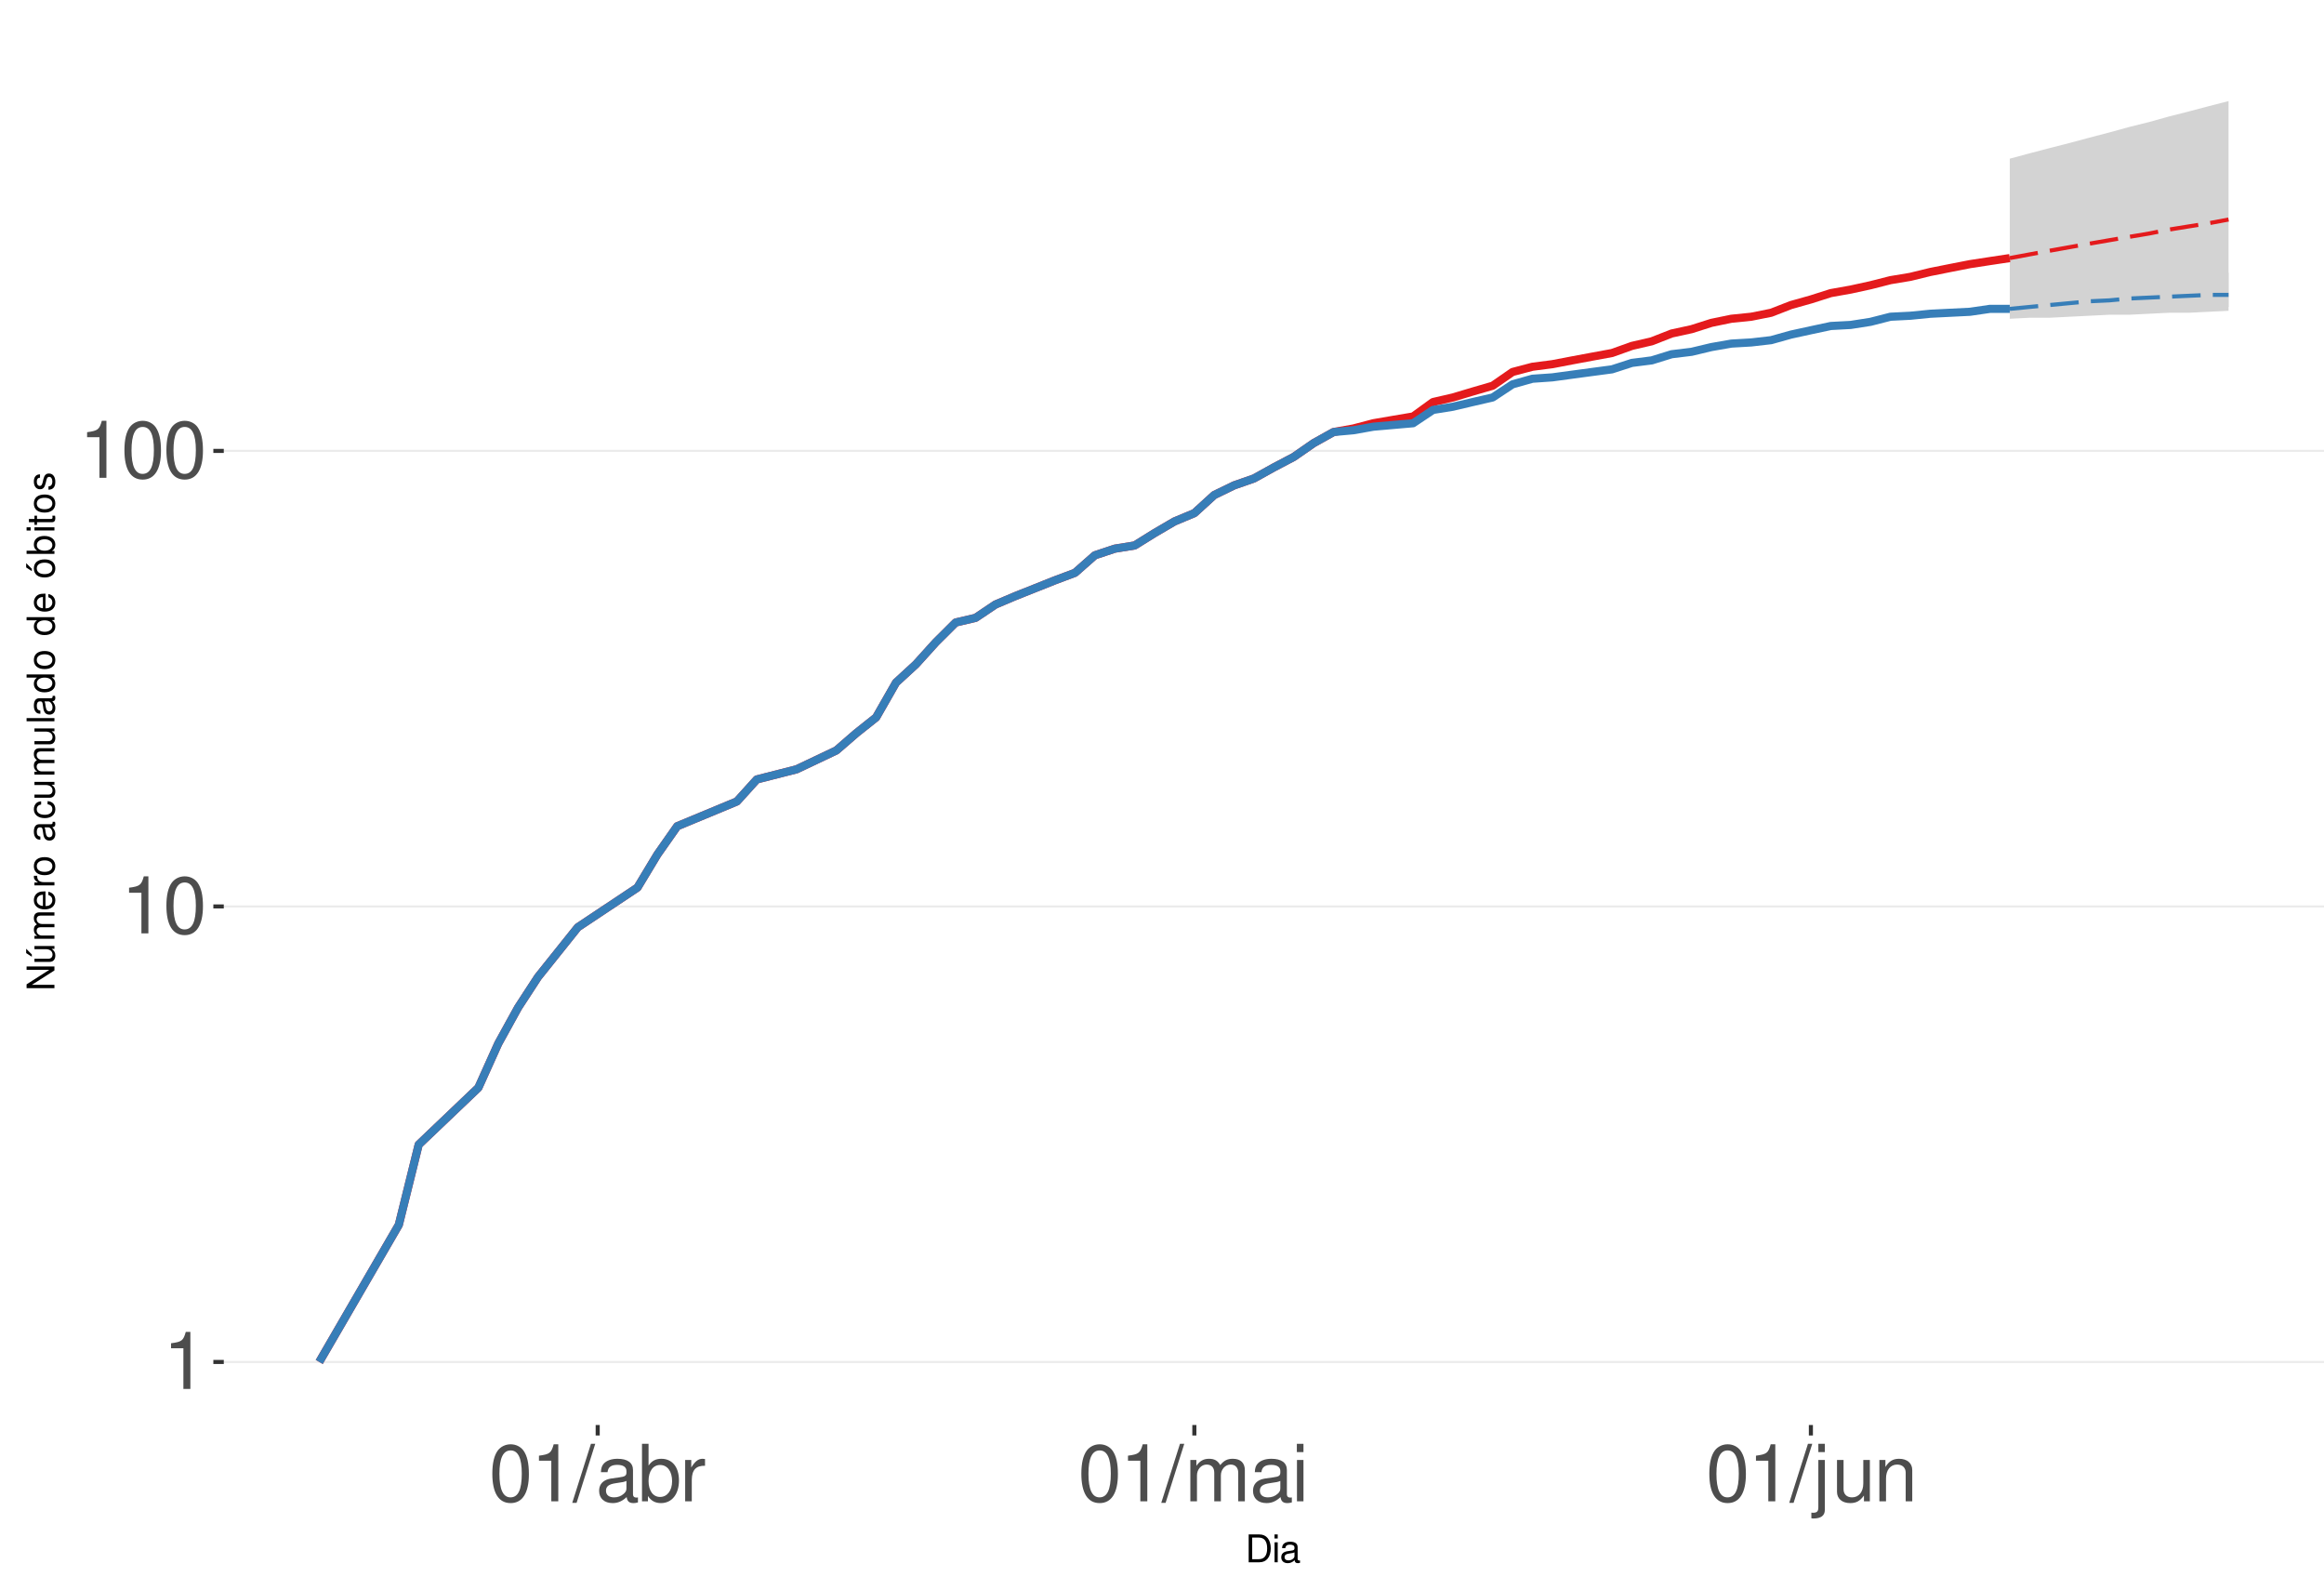
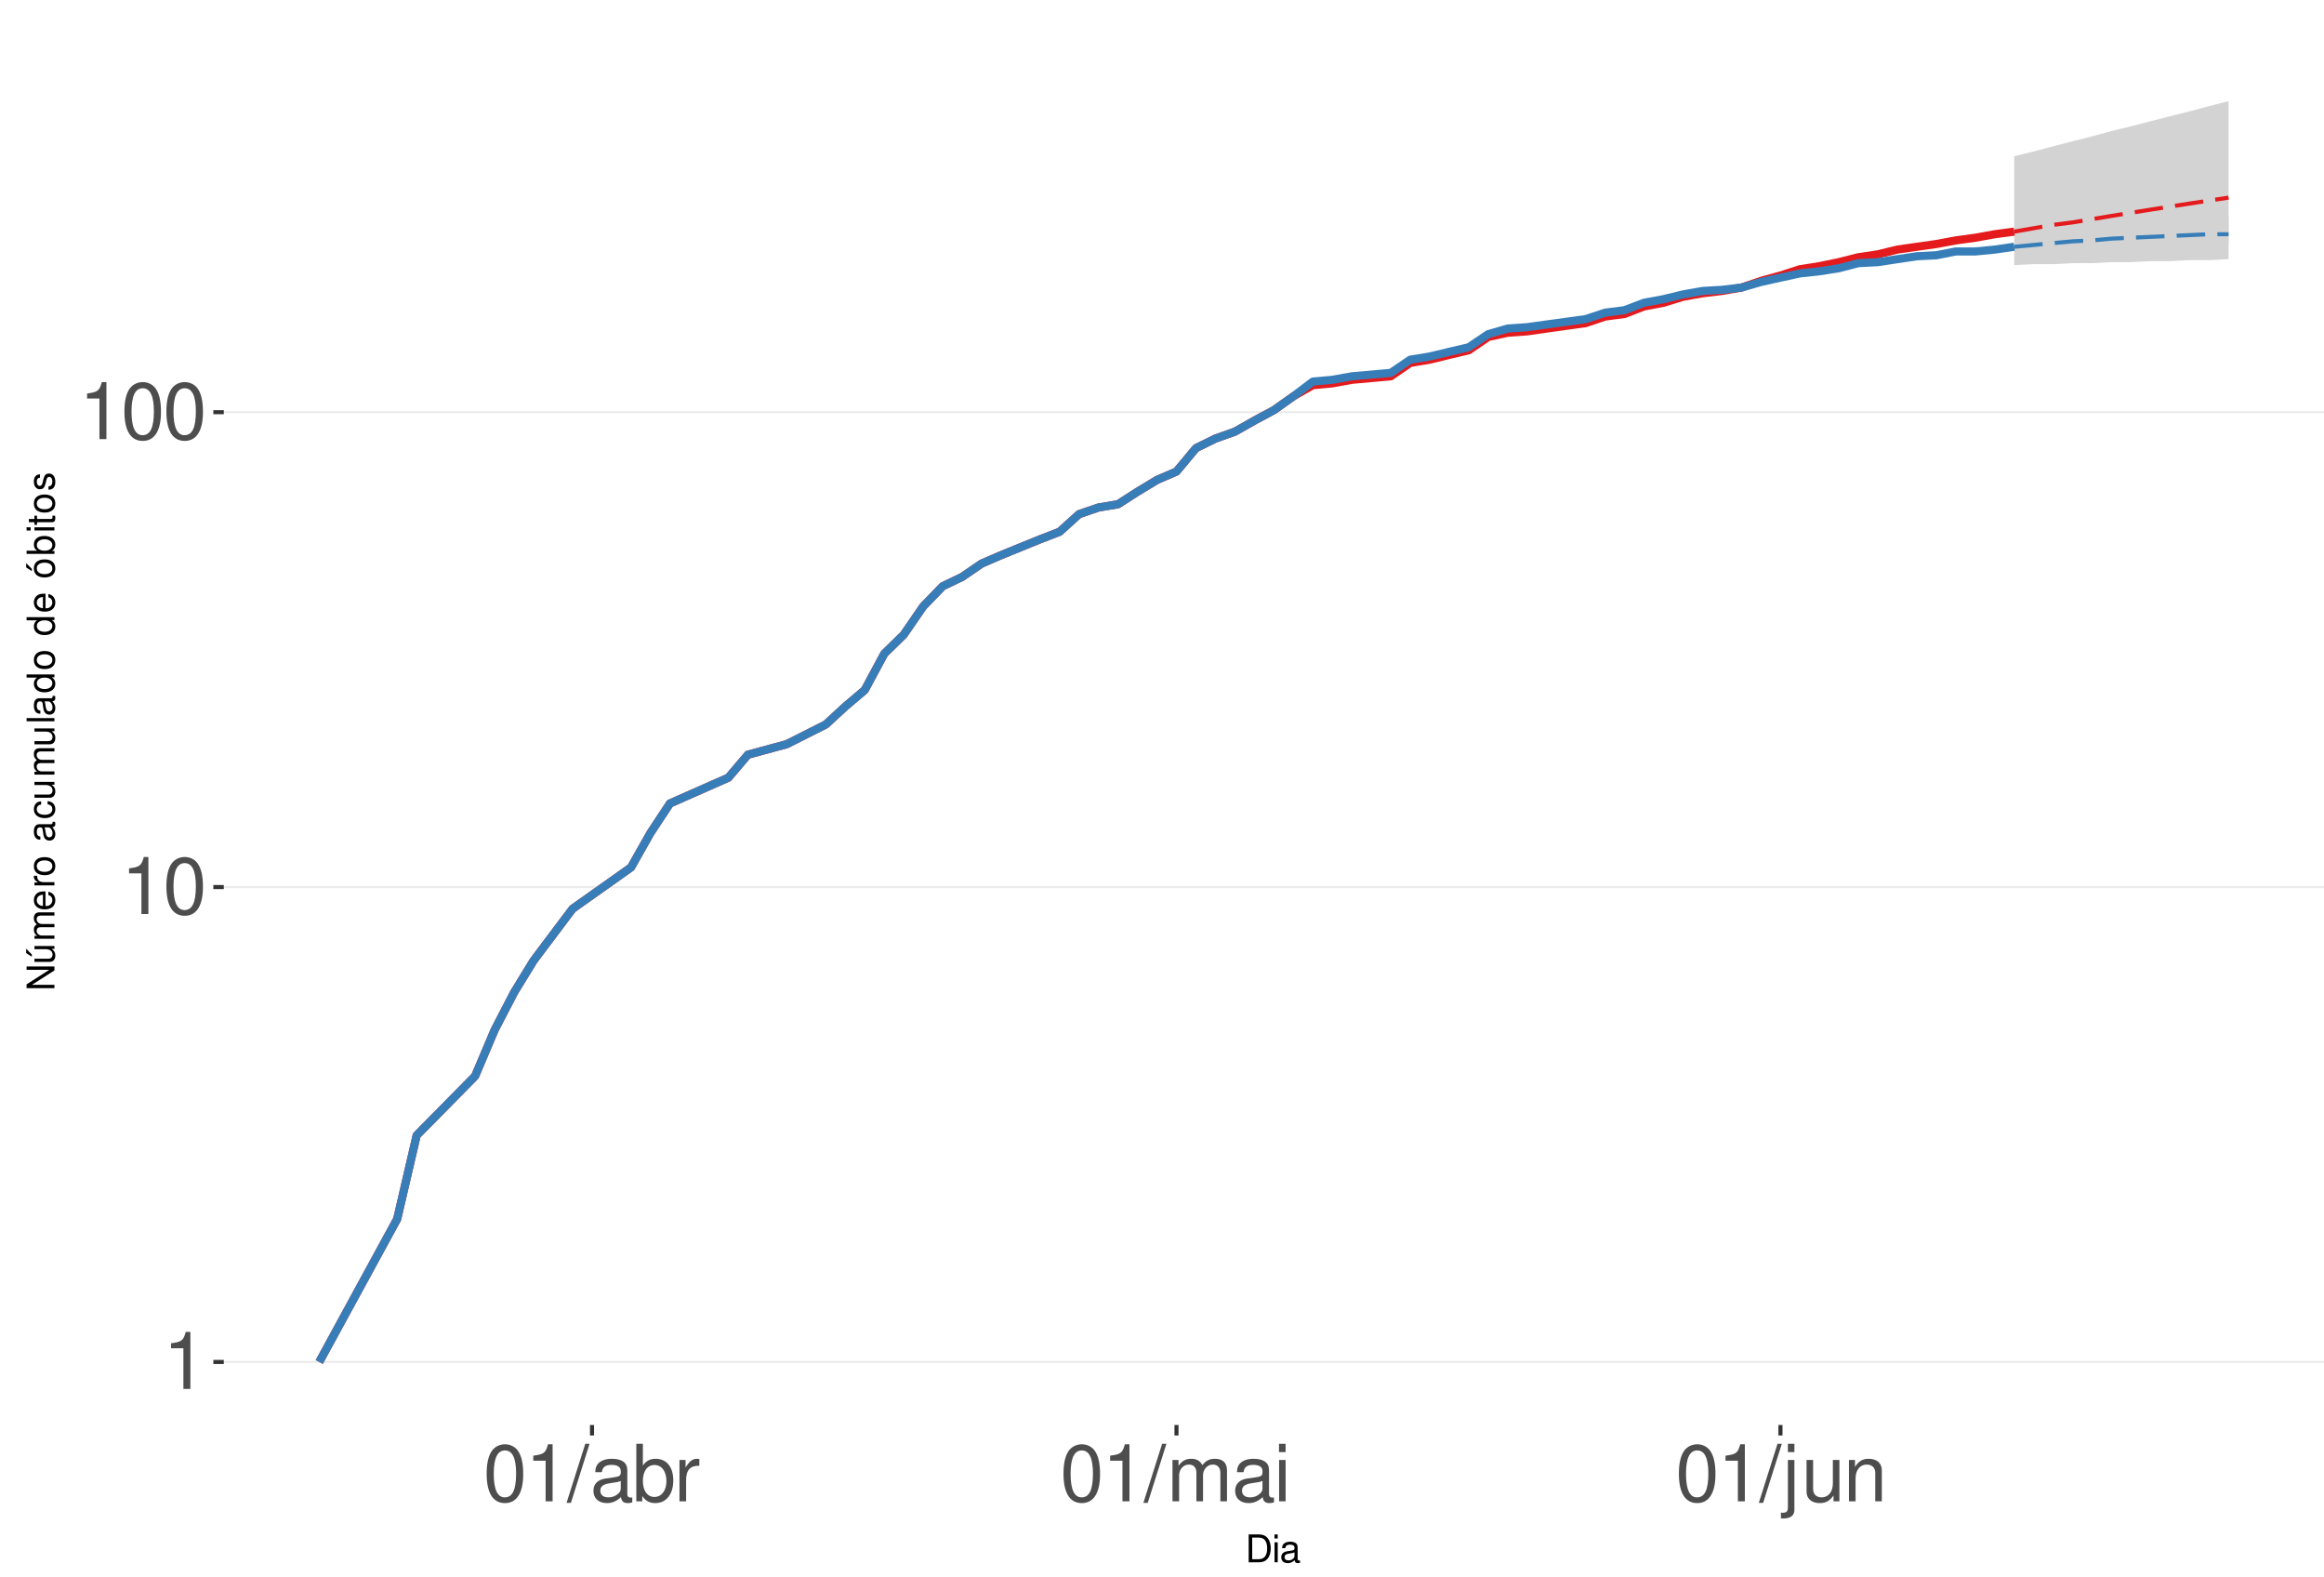
<svg xmlns="http://www.w3.org/2000/svg" xmlns:xlink="http://www.w3.org/1999/xlink" width="609pt" height="413pt" viewBox="0 0 609 413" version="1.1">
  <defs>
    <g>
      <symbol overflow="visible" id="glyph0-0">
        <path style="stroke:none;" d="" />
      </symbol>
      <symbol overflow="visible" id="glyph0-1">
        <path style="stroke:none;" d="M 5.344 -10.641 L 5.344 0 L 7.172 0 L 7.172 -14.938 L 5.969 -14.938 C 5.328 -12.641 4.922 -12.328 2.109 -11.953 L 2.109 -10.641 Z M 5.344 -10.641 " />
      </symbol>
      <symbol overflow="visible" id="glyph0-2">
        <path style="stroke:none;" d="M 5.688 -14.938 C 4.312 -14.938 3.078 -14.312 2.312 -13.297 C 1.359 -11.984 0.891 -10 0.891 -7.234 C 0.891 -2.188 2.547 0.469 5.688 0.469 C 8.781 0.469 10.469 -2.188 10.469 -7.109 C 10.469 -10 10.016 -11.938 9.047 -13.297 C 8.281 -14.328 7.062 -14.938 5.688 -14.938 Z M 5.688 -13.328 C 7.641 -13.328 8.609 -11.312 8.609 -7.266 C 8.609 -3.016 7.656 -1.031 5.641 -1.031 C 3.719 -1.031 2.75 -3.094 2.75 -7.203 C 2.75 -11.312 3.719 -13.328 5.688 -13.328 Z M 5.688 -13.328 " />
      </symbol>
      <symbol overflow="visible" id="glyph0-3">
        <path style="stroke:none;" d="M 4.734 -15.062 L -0.172 0.406 L 0.969 0.406 L 5.859 -15.062 Z M 4.734 -15.062 " />
      </symbol>
      <symbol overflow="visible" id="glyph0-4">
        <path style="stroke:none;" d="M 11.047 -1.016 C 10.859 -0.969 10.781 -0.969 10.672 -0.969 C 10.078 -0.969 9.75 -1.281 9.75 -1.812 L 9.75 -8.188 C 9.75 -10.094 8.344 -11.141 5.688 -11.141 C 4.094 -11.141 2.828 -10.672 2.094 -9.875 C 1.594 -9.312 1.391 -8.703 1.344 -7.625 L 3.078 -7.625 C 3.219 -8.938 4 -9.547 5.625 -9.547 C 7.188 -9.547 8.031 -8.969 8.031 -7.938 L 8.031 -7.484 C 8.016 -6.734 7.641 -6.469 6.234 -6.281 C 3.797 -5.969 3.422 -5.891 2.766 -5.625 C 1.516 -5.078 0.875 -4.125 0.875 -2.734 C 0.875 -0.766 2.234 0.469 4.422 0.469 C 5.781 0.469 6.875 0 8.094 -1.109 C 8.219 0 8.766 0.469 9.875 0.469 C 10.25 0.469 10.469 0.438 11.047 0.297 Z M 8.031 -3.406 C 8.031 -2.828 7.875 -2.484 7.359 -2 C 6.656 -1.359 5.797 -1.031 4.797 -1.031 C 3.453 -1.031 2.672 -1.672 2.672 -2.766 C 2.672 -3.906 3.406 -4.484 5.266 -4.75 C 7.109 -5 7.453 -5.078 8.031 -5.344 Z M 8.031 -3.406 " />
      </symbol>
      <symbol overflow="visible" id="glyph0-5">
        <path style="stroke:none;" d="M 1.109 -15.062 L 1.109 0 L 2.672 0 L 2.672 -1.391 C 3.484 -0.125 4.578 0.469 6.094 0.469 C 8.938 0.469 10.797 -1.859 10.797 -5.453 C 10.797 -8.969 9.047 -11.141 6.172 -11.141 C 4.688 -11.141 3.641 -10.578 2.828 -9.359 L 2.828 -15.062 Z M 5.844 -9.516 C 7.766 -9.516 9 -7.844 9 -5.266 C 9 -2.812 7.719 -1.141 5.844 -1.141 C 4 -1.141 2.828 -2.781 2.828 -5.328 C 2.828 -7.875 4 -9.516 5.844 -9.516 Z M 5.844 -9.516 " />
      </symbol>
      <symbol overflow="visible" id="glyph0-6">
        <path style="stroke:none;" d="M 1.422 -10.828 L 1.422 0 L 3.156 0 L 3.156 -5.625 C 3.188 -8.219 4.25 -9.375 6.625 -9.312 L 6.625 -11.078 C 6.344 -11.109 6.172 -11.141 5.969 -11.141 C 4.859 -11.141 4 -10.469 3.016 -8.859 L 3.016 -10.828 Z M 1.422 -10.828 " />
      </symbol>
      <symbol overflow="visible" id="glyph0-7">
        <path style="stroke:none;" d="M 1.453 -10.828 L 1.453 0 L 3.188 0 L 3.188 -6.797 C 3.188 -8.359 4.312 -9.625 5.719 -9.625 C 7 -9.625 7.719 -8.844 7.719 -7.453 L 7.719 0 L 9.453 0 L 9.453 -6.797 C 9.453 -8.359 10.594 -9.625 12 -9.625 C 13.266 -9.625 14 -8.812 14 -7.453 L 14 0 L 15.734 0 L 15.734 -8.125 C 15.734 -10.062 14.625 -11.141 12.594 -11.141 C 11.156 -11.141 10.281 -10.703 9.281 -9.484 C 8.641 -10.641 7.766 -11.141 6.359 -11.141 C 4.922 -11.141 3.953 -10.594 3.031 -9.297 L 3.031 -10.828 Z M 1.453 -10.828 " />
      </symbol>
      <symbol overflow="visible" id="glyph0-8">
        <path style="stroke:none;" d="M 3.094 -10.828 L 1.391 -10.828 L 1.391 0 L 3.094 0 Z M 3.094 -15.062 L 1.359 -15.062 L 1.359 -12.891 L 3.094 -12.891 Z M 3.094 -15.062 " />
      </symbol>
      <symbol overflow="visible" id="glyph0-9">
        <path style="stroke:none;" d="M 1.453 -10.828 L 1.453 1.562 C 1.453 2.641 1.109 3 0.047 3 C -0.078 3 -0.141 3 -0.375 2.969 L -0.375 4.438 C -0.172 4.484 -0.062 4.5 0.203 4.5 C 2.141 4.5 3.156 3.734 3.156 2.25 L 3.156 -10.828 Z M 3.156 -15.062 L 1.453 -15.062 L 1.453 -12.891 L 3.156 -12.891 Z M 3.156 -15.062 " />
      </symbol>
      <symbol overflow="visible" id="glyph0-10">
        <path style="stroke:none;" d="M 9.953 0 L 9.953 -10.828 L 8.234 -10.828 L 8.234 -4.688 C 8.234 -2.484 7.078 -1.031 5.281 -1.031 C 3.922 -1.031 3.062 -1.859 3.062 -3.156 L 3.062 -10.828 L 1.344 -10.828 L 1.344 -2.484 C 1.344 -0.688 2.688 0.469 4.797 0.469 C 6.375 0.469 7.391 -0.078 8.406 -1.516 L 8.406 0 Z M 9.953 0 " />
      </symbol>
      <symbol overflow="visible" id="glyph0-11">
        <path style="stroke:none;" d="M 1.453 -10.828 L 1.453 0 L 3.188 0 L 3.188 -5.969 C 3.188 -8.188 4.344 -9.625 6.109 -9.625 C 7.484 -9.625 8.344 -8.797 8.344 -7.5 L 8.344 0 L 10.062 0 L 10.062 -8.188 C 10.062 -9.984 8.719 -11.141 6.625 -11.141 C 5.016 -11.141 3.984 -10.516 3.031 -9 L 3.031 -10.828 Z M 1.453 -10.828 " />
      </symbol>
      <symbol overflow="visible" id="glyph1-0">
        <path style="stroke:none;" d="" />
      </symbol>
      <symbol overflow="visible" id="glyph1-1">
        <path style="stroke:none;" d="M 0.891 0 L 3.703 0 C 5.547 0 6.672 -1.375 6.672 -3.656 C 6.672 -5.906 5.547 -7.297 3.703 -7.297 L 0.891 -7.297 Z M 1.812 -0.812 L 1.812 -6.469 L 3.547 -6.469 C 4.984 -6.469 5.734 -5.5 5.734 -3.641 C 5.734 -1.797 4.984 -0.812 3.547 -0.812 Z M 1.812 -0.812 " />
      </symbol>
      <symbol overflow="visible" id="glyph1-2">
        <path style="stroke:none;" d="M 1.5 -5.234 L 0.672 -5.234 L 0.672 0 L 1.5 0 Z M 1.5 -7.297 L 0.656 -7.297 L 0.656 -6.234 L 1.5 -6.234 Z M 1.5 -7.297 " />
      </symbol>
      <symbol overflow="visible" id="glyph1-3">
        <path style="stroke:none;" d="M 5.344 -0.484 C 5.266 -0.469 5.219 -0.469 5.172 -0.469 C 4.875 -0.469 4.719 -0.625 4.719 -0.875 L 4.719 -3.953 C 4.719 -4.891 4.047 -5.391 2.75 -5.391 C 1.984 -5.391 1.375 -5.172 1.016 -4.781 C 0.766 -4.516 0.672 -4.203 0.656 -3.688 L 1.484 -3.688 C 1.562 -4.328 1.938 -4.625 2.719 -4.625 C 3.484 -4.625 3.891 -4.344 3.891 -3.844 L 3.891 -3.625 C 3.875 -3.266 3.703 -3.125 3.016 -3.047 C 1.844 -2.891 1.656 -2.844 1.344 -2.719 C 0.734 -2.453 0.422 -2 0.422 -1.312 C 0.422 -0.375 1.078 0.234 2.141 0.234 C 2.797 0.234 3.328 0 3.922 -0.547 C 3.984 0 4.234 0.234 4.781 0.234 C 4.953 0.234 5.062 0.203 5.344 0.141 Z M 3.891 -1.656 C 3.891 -1.375 3.812 -1.203 3.562 -0.969 C 3.219 -0.656 2.812 -0.5 2.312 -0.5 C 1.672 -0.5 1.297 -0.812 1.297 -1.344 C 1.297 -1.891 1.656 -2.172 2.547 -2.297 C 3.438 -2.422 3.609 -2.453 3.891 -2.594 Z M 3.891 -1.656 " />
      </symbol>
      <symbol overflow="visible" id="glyph2-0">
        <path style="stroke:none;" d="" />
      </symbol>
      <symbol overflow="visible" id="glyph2-1">
        <path style="stroke:none;" d="M -7.297 -6.453 L -7.297 -5.578 L -1.328 -5.578 L -7.297 -1.766 L -7.297 -0.766 L 0 -0.766 L 0 -1.641 L -5.906 -1.641 L 0 -5.406 L 0 -6.453 Z M -7.297 -6.453 " />
      </symbol>
      <symbol overflow="visible" id="glyph2-2">
        <path style="stroke:none;" d="M 0 -4.812 L -5.234 -4.812 L -5.234 -3.984 L -2.266 -3.984 C -1.203 -3.984 -0.5 -3.438 -0.5 -2.562 C -0.5 -1.906 -0.906 -1.484 -1.531 -1.484 L -5.234 -1.484 L -5.234 -0.656 L -1.203 -0.656 C -0.328 -0.656 0.234 -1.297 0.234 -2.312 C 0.234 -3.094 -0.047 -3.578 -0.734 -4.062 L 0 -4.062 Z M -7.406 -2.953 L -5.922 -2 L -5.922 -2.594 L -7.406 -4.094 Z M -7.406 -2.953 " />
      </symbol>
      <symbol overflow="visible" id="glyph2-3">
        <path style="stroke:none;" d="M -5.234 -0.703 L 0 -0.703 L 0 -1.547 L -3.297 -1.547 C -4.047 -1.547 -4.656 -2.094 -4.656 -2.766 C -4.656 -3.391 -4.281 -3.734 -3.609 -3.734 L 0 -3.734 L 0 -4.578 L -3.297 -4.578 C -4.047 -4.578 -4.656 -5.125 -4.656 -5.812 C -4.656 -6.422 -4.266 -6.781 -3.609 -6.781 L 0 -6.781 L 0 -7.625 L -3.938 -7.625 C -4.875 -7.625 -5.391 -7.078 -5.391 -6.094 C -5.391 -5.406 -5.188 -4.984 -4.594 -4.484 C -5.156 -4.188 -5.391 -3.766 -5.391 -3.078 C -5.391 -2.375 -5.125 -1.906 -4.5 -1.469 L -5.234 -1.469 Z M -5.234 -0.703 " />
      </symbol>
      <symbol overflow="visible" id="glyph2-4">
        <path style="stroke:none;" d="M -2.344 -5.125 C -3.141 -5.125 -3.625 -5.062 -4.016 -4.922 C -4.875 -4.578 -5.391 -3.781 -5.391 -2.797 C -5.391 -1.344 -4.281 -0.406 -2.547 -0.406 C -0.812 -0.406 0.234 -1.297 0.234 -2.781 C 0.234 -3.984 -0.453 -4.812 -1.594 -5.016 L -1.594 -4.188 C -0.906 -3.953 -0.547 -3.484 -0.547 -2.812 C -0.547 -2.281 -0.781 -1.828 -1.219 -1.547 C -1.516 -1.344 -1.812 -1.281 -2.344 -1.266 Z M -3.016 -1.297 C -3.984 -1.359 -4.625 -1.953 -4.625 -2.797 C -4.625 -3.641 -3.953 -4.234 -3.016 -4.234 Z M -3.016 -1.297 " />
      </symbol>
      <symbol overflow="visible" id="glyph2-5">
        <path style="stroke:none;" d="M -5.234 -0.688 L 0 -0.688 L 0 -1.531 L -2.719 -1.531 C -3.984 -1.547 -4.547 -2.062 -4.516 -3.203 L -5.359 -3.203 C -5.375 -3.062 -5.391 -2.984 -5.391 -2.891 C -5.391 -2.344 -5.062 -1.938 -4.297 -1.453 L -5.234 -1.453 Z M -5.234 -0.688 " />
      </symbol>
      <symbol overflow="visible" id="glyph2-6">
        <path style="stroke:none;" d="M -5.391 -2.719 C -5.391 -1.234 -4.344 -0.359 -2.578 -0.359 C -0.812 -0.359 0.234 -1.234 0.234 -2.734 C 0.234 -4.203 -0.812 -5.094 -2.547 -5.094 C -4.359 -5.094 -5.391 -4.234 -5.391 -2.719 Z M -4.625 -2.734 C -4.625 -3.672 -3.844 -4.234 -2.547 -4.234 C -1.312 -4.234 -0.547 -3.656 -0.547 -2.734 C -0.547 -1.797 -1.312 -1.234 -2.578 -1.234 C -3.844 -1.234 -4.625 -1.797 -4.625 -2.734 Z M -4.625 -2.734 " />
      </symbol>
      <symbol overflow="visible" id="glyph2-7">
        <path style="stroke:none;" d="" />
      </symbol>
      <symbol overflow="visible" id="glyph2-8">
        <path style="stroke:none;" d="M -0.484 -5.344 C -0.469 -5.266 -0.469 -5.219 -0.469 -5.172 C -0.469 -4.875 -0.625 -4.719 -0.875 -4.719 L -3.953 -4.719 C -4.891 -4.719 -5.391 -4.047 -5.391 -2.75 C -5.391 -1.984 -5.172 -1.375 -4.781 -1.016 C -4.516 -0.766 -4.203 -0.672 -3.688 -0.656 L -3.688 -1.484 C -4.328 -1.562 -4.625 -1.938 -4.625 -2.719 C -4.625 -3.484 -4.344 -3.891 -3.844 -3.891 L -3.625 -3.891 C -3.266 -3.875 -3.125 -3.703 -3.047 -3.016 C -2.891 -1.844 -2.844 -1.656 -2.719 -1.344 C -2.453 -0.734 -2 -0.422 -1.312 -0.422 C -0.375 -0.422 0.234 -1.078 0.234 -2.141 C 0.234 -2.797 0 -3.328 -0.547 -3.922 C 0 -3.984 0.234 -4.234 0.234 -4.781 C 0.234 -4.953 0.203 -5.062 0.141 -5.344 Z M -1.656 -3.891 C -1.375 -3.891 -1.203 -3.812 -0.969 -3.562 C -0.656 -3.219 -0.5 -2.812 -0.5 -2.312 C -0.5 -1.672 -0.812 -1.297 -1.344 -1.297 C -1.891 -1.297 -2.172 -1.656 -2.297 -2.547 C -2.422 -3.438 -2.453 -3.609 -2.594 -3.891 Z M -1.656 -3.891 " />
      </symbol>
      <symbol overflow="visible" id="glyph2-9">
        <path style="stroke:none;" d="M -3.484 -4.703 C -3.984 -4.672 -4.312 -4.562 -4.609 -4.359 C -5.094 -4 -5.391 -3.375 -5.391 -2.641 C -5.391 -1.219 -4.266 -0.312 -2.531 -0.312 C -0.844 -0.312 0.234 -1.203 0.234 -2.625 C 0.234 -3.875 -0.516 -4.672 -1.797 -4.766 L -1.797 -3.938 C -0.953 -3.797 -0.547 -3.359 -0.547 -2.656 C -0.547 -1.734 -1.297 -1.188 -2.531 -1.188 C -3.844 -1.188 -4.625 -1.719 -4.625 -2.625 C -4.625 -3.328 -4.203 -3.766 -3.484 -3.875 Z M -3.484 -4.703 " />
      </symbol>
      <symbol overflow="visible" id="glyph2-10">
        <path style="stroke:none;" d="M 0 -4.812 L -5.234 -4.812 L -5.234 -3.984 L -2.266 -3.984 C -1.203 -3.984 -0.5 -3.438 -0.5 -2.562 C -0.5 -1.906 -0.906 -1.484 -1.531 -1.484 L -5.234 -1.484 L -5.234 -0.656 L -1.203 -0.656 C -0.328 -0.656 0.234 -1.297 0.234 -2.312 C 0.234 -3.094 -0.047 -3.578 -0.734 -4.062 L 0 -4.062 Z M 0 -4.812 " />
      </symbol>
      <symbol overflow="visible" id="glyph2-11">
        <path style="stroke:none;" d="M -7.297 -1.516 L -7.297 -0.688 L 0 -0.688 L 0 -1.516 Z M -7.297 -1.516 " />
      </symbol>
      <symbol overflow="visible" id="glyph2-12">
        <path style="stroke:none;" d="M -7.297 -4.953 L -7.297 -4.125 L -4.578 -4.125 C -5.109 -3.766 -5.391 -3.203 -5.391 -2.516 C -5.391 -1.156 -4.297 -0.266 -2.625 -0.266 C -0.859 -0.266 0.234 -1.125 0.234 -2.547 C 0.234 -3.266 -0.047 -3.766 -0.688 -4.203 L 0 -4.203 L 0 -4.953 Z M -4.609 -2.656 C -4.609 -3.547 -3.812 -4.125 -2.562 -4.125 C -1.344 -4.125 -0.547 -3.547 -0.547 -2.656 C -0.547 -1.734 -1.359 -1.125 -2.578 -1.125 C -3.797 -1.125 -4.609 -1.734 -4.609 -2.656 Z M -4.609 -2.656 " />
      </symbol>
      <symbol overflow="visible" id="glyph2-13">
        <path style="stroke:none;" d="M -5.391 -2.719 C -5.391 -1.234 -4.344 -0.359 -2.578 -0.359 C -0.812 -0.359 0.234 -1.234 0.234 -2.734 C 0.234 -4.203 -0.812 -5.094 -2.547 -5.094 C -4.359 -5.094 -5.391 -4.234 -5.391 -2.719 Z M -4.625 -2.734 C -4.625 -3.672 -3.844 -4.234 -2.547 -4.234 C -1.312 -4.234 -0.547 -3.656 -0.547 -2.734 C -0.547 -1.797 -1.312 -1.234 -2.578 -1.234 C -3.844 -1.234 -4.625 -1.797 -4.625 -2.734 Z M -7.406 -2.984 L -5.922 -2.016 L -5.922 -2.625 L -7.406 -4.109 Z M -7.406 -2.984 " />
      </symbol>
      <symbol overflow="visible" id="glyph2-14">
        <path style="stroke:none;" d="M -7.297 -0.547 L 0 -0.547 L 0 -1.297 L -0.672 -1.297 C -0.062 -1.688 0.234 -2.219 0.234 -2.953 C 0.234 -4.328 -0.906 -5.234 -2.641 -5.234 C -4.344 -5.234 -5.391 -4.375 -5.391 -2.984 C -5.391 -2.266 -5.125 -1.766 -4.531 -1.375 L -7.297 -1.375 Z M -4.609 -2.828 C -4.609 -3.766 -3.797 -4.359 -2.547 -4.359 C -1.359 -4.359 -0.547 -3.734 -0.547 -2.828 C -0.547 -1.938 -1.344 -1.375 -2.578 -1.375 C -3.812 -1.375 -4.609 -1.938 -4.609 -2.828 Z M -4.609 -2.828 " />
      </symbol>
      <symbol overflow="visible" id="glyph2-15">
        <path style="stroke:none;" d="M -5.234 -1.5 L -5.234 -0.672 L 0 -0.672 L 0 -1.5 Z M -7.297 -1.5 L -7.297 -0.656 L -6.234 -0.656 L -6.234 -1.5 Z M -7.297 -1.5 " />
      </symbol>
      <symbol overflow="visible" id="glyph2-16">
        <path style="stroke:none;" d="M -5.234 -2.547 L -5.234 -1.688 L -6.688 -1.688 L -6.688 -0.844 L -5.234 -0.844 L -5.234 -0.141 L -4.562 -0.141 L -4.562 -0.844 L -0.594 -0.844 C -0.062 -0.844 0.234 -1.203 0.234 -1.859 C 0.234 -2.078 0.203 -2.266 0.156 -2.547 L -0.547 -2.547 C -0.516 -2.422 -0.5 -2.312 -0.5 -2.141 C -0.5 -1.781 -0.594 -1.688 -0.969 -1.688 L -4.562 -1.688 L -4.562 -2.547 Z M -5.234 -2.547 " />
      </symbol>
      <symbol overflow="visible" id="glyph2-17">
        <path style="stroke:none;" d="M -3.781 -4.375 C -4.812 -4.375 -5.391 -3.688 -5.391 -2.484 C -5.391 -1.266 -4.766 -0.469 -3.797 -0.469 C -2.969 -0.469 -2.578 -0.891 -2.281 -2.125 L -2.094 -2.906 C -1.953 -3.484 -1.734 -3.719 -1.375 -3.719 C -0.875 -3.719 -0.547 -3.234 -0.547 -2.5 C -0.547 -2.047 -0.672 -1.672 -0.891 -1.453 C -1.047 -1.328 -1.188 -1.266 -1.562 -1.219 L -1.562 -0.344 C -0.344 -0.375 0.234 -1.062 0.234 -2.438 C 0.234 -3.75 -0.422 -4.594 -1.438 -4.594 C -2.203 -4.594 -2.641 -4.156 -2.891 -3.109 L -3.078 -2.312 C -3.234 -1.625 -3.453 -1.344 -3.828 -1.344 C -4.312 -1.344 -4.625 -1.766 -4.625 -2.453 C -4.625 -3.125 -4.328 -3.484 -3.781 -3.5 Z M -3.781 -4.375 " />
      </symbol>
    </g>
    <clipPath id="clip1">
      <path d="M 58.645 9.961 L 609 9.961 L 609 373.328 L 58.645 373.328 Z M 58.645 9.961 " />
    </clipPath>
    <clipPath id="clip2">
      <path d="M 58.645 356 L 609 356 L 609 358 L 58.645 358 Z M 58.645 356 " />
    </clipPath>
    <clipPath id="clip3">
-       <path d="M 58.645 237 L 609 237 L 609 238 L 58.645 238 Z M 58.645 237 " />
+       <path d="M 58.645 232 L 609 232 L 609 233 L 58.645 233 Z M 58.645 232 " />
    </clipPath>
    <clipPath id="clip4">
-       <path d="M 58.645 117 L 609 117 L 609 119 L 58.645 119 Z M 58.645 117 " />
+       <path d="M 58.645 107 L 609 107 L 609 109 L 58.645 109 Z M 58.645 107 " />
    </clipPath>
  </defs>
  <g id="surface255">
    <rect x="0" y="0" width="609" height="413" style="fill:rgb(100%,100%,100%);fill-opacity:1;stroke:none;" />
    <rect x="0" y="0" width="609" height="413" style="fill:rgb(100%,100%,100%);fill-opacity:1;stroke:none;" />
    <path style="fill:none;stroke-width:1.067;stroke-linecap:round;stroke-linejoin:round;stroke:rgb(100%,100%,100%);stroke-opacity:1;stroke-miterlimit:10;" d="M 0 413 L 609 413 L 609 0 L 0 0 Z M 0 413 " />
    <g clip-path="url(#clip1)" clip-rule="nonzero">
      <path style=" stroke:none;fill-rule:nonzero;fill:rgb(100%,100%,100%);fill-opacity:1;" d="M 58.645 373.328 L 609 373.328 L 609 9.961 L 58.645 9.961 Z M 58.645 373.328 " />
    </g>
    <g clip-path="url(#clip2)" clip-rule="nonzero">
      <path style="fill:none;stroke-width:0.533;stroke-linecap:butt;stroke-linejoin:round;stroke:rgb(92.157%,92.157%,92.157%);stroke-opacity:1;stroke-miterlimit:10;" d="M 58.645 356.812 L 609 356.812 " />
    </g>
    <g clip-path="url(#clip3)" clip-rule="nonzero">
-       <path style="fill:none;stroke-width:0.533;stroke-linecap:butt;stroke-linejoin:round;stroke:rgb(92.157%,92.157%,92.157%);stroke-opacity:1;stroke-miterlimit:10;" d="M 58.645 237.469 L 609 237.469 " />
+       <path style="fill:none;stroke-width:0.533;stroke-linecap:butt;stroke-linejoin:round;stroke:rgb(92.157%,92.157%,92.157%);stroke-opacity:1;stroke-miterlimit:10;" d="M 58.645 232.398 L 609 232.398 " />
    </g>
    <g clip-path="url(#clip4)" clip-rule="nonzero">
-       <path style="fill:none;stroke-width:0.533;stroke-linecap:butt;stroke-linejoin:round;stroke:rgb(92.157%,92.157%,92.157%);stroke-opacity:1;stroke-miterlimit:10;" d="M 58.645 118.125 L 609 118.125 " />
-     </g>
-     <path style=" stroke:none;fill-rule:nonzero;fill:rgb(82.745%,82.745%,82.745%);fill-opacity:1;" d="M 526.656 41.566 L 531.867 40.168 L 537.078 38.801 L 542.289 37.473 L 547.504 36.07 L 552.715 34.707 L 557.926 33.273 L 563.137 31.98 L 568.348 30.523 L 573.559 29.203 L 578.773 27.824 L 583.984 26.48 L 583.984 81.426 L 578.773 81.68 L 573.559 81.938 L 568.348 81.938 L 563.137 82.199 L 557.926 82.457 L 552.715 82.457 L 547.504 82.719 L 542.289 82.98 L 537.078 83.246 L 531.867 83.246 L 526.656 83.508 Z M 526.656 41.566 " />
-     <path style=" stroke:none;fill-rule:nonzero;fill:rgb(82.745%,82.745%,82.745%);fill-opacity:1;" d="M 526.656 80.918 L 531.867 79.422 L 537.078 78.207 L 542.289 77.023 L 547.504 75.863 L 552.715 74.953 L 557.926 74.059 L 563.137 73.398 L 568.348 72.531 L 573.559 72.105 L 578.773 71.68 L 583.984 71.469 L 583.984 80.414 L 563.137 80.414 L 557.926 80.664 L 537.078 80.664 L 531.867 80.918 Z M 526.656 80.918 " />
-     <path style="fill:none;stroke-width:2.134;stroke-linecap:butt;stroke-linejoin:round;stroke:rgb(89.412%,10.196%,10.98%);stroke-opacity:1;stroke-miterlimit:10;" d="M 83.66 356.812 L 104.508 320.887 L 109.719 299.871 L 125.355 284.961 L 130.566 273.395 L 135.777 263.945 L 140.988 255.953 L 151.414 242.93 L 167.047 232.527 L 172.262 223.871 L 177.473 216.453 L 193.105 209.965 L 198.32 204.199 L 208.742 201.543 L 219.164 196.602 L 224.379 192.09 L 229.59 187.941 L 234.801 178.828 L 240.012 174.039 L 245.223 168.273 L 250.434 163.086 L 255.648 161.867 L 260.859 158.371 L 266.07 156.164 L 276.492 152.016 L 281.707 150.062 L 286.918 145.473 L 292.129 143.742 L 297.34 142.898 L 302.551 139.66 L 307.766 136.609 L 312.977 134.434 L 318.188 129.688 L 323.398 127.16 L 328.609 125.34 L 333.824 122.445 L 339.035 119.703 L 344.246 116.09 L 349.457 113.184 L 354.668 112.25 L 359.883 110.879 L 365.094 109.984 L 370.305 109.105 L 375.516 105.328 L 380.727 104.129 L 385.941 102.57 L 391.152 101.055 L 396.363 97.453 L 401.574 96.082 L 406.785 95.41 L 411.996 94.414 L 417.211 93.441 L 422.422 92.484 L 427.633 90.621 L 432.844 89.414 L 438.055 87.371 L 443.27 86.238 L 448.48 84.582 L 453.691 83.508 L 458.902 82.98 L 464.113 81.938 L 469.328 79.914 L 474.539 78.449 L 479.75 76.789 L 484.961 75.863 L 490.172 74.727 L 495.387 73.398 L 500.598 72.531 L 505.809 71.258 L 511.02 70.219 L 516.23 69.199 L 521.445 68.398 L 526.656 67.613 " />
-     <path style="fill:none;stroke-width:1.067;stroke-linecap:butt;stroke-linejoin:round;stroke:rgb(89.412%,10.196%,10.98%);stroke-opacity:1;stroke-dasharray:7.469,3.201;stroke-miterlimit:10;" d="M 526.656 67.613 L 531.867 66.645 L 537.078 65.691 L 542.289 64.758 L 547.504 63.84 L 552.715 62.938 L 557.926 62.055 L 563.137 61.184 L 568.348 60.156 L 573.559 59.316 L 578.773 58.488 L 583.984 57.516 " />
-     <path style="fill:none;stroke-width:2.134;stroke-linecap:butt;stroke-linejoin:round;stroke:rgb(21.569%,49.412%,72.157%);stroke-opacity:1;stroke-miterlimit:10;" d="M 83.66 356.812 L 104.508 320.887 L 109.719 299.871 L 125.355 284.961 L 130.566 273.395 L 135.777 263.945 L 140.988 255.953 L 151.414 242.93 L 167.047 232.527 L 172.262 223.871 L 177.473 216.453 L 193.105 209.965 L 198.32 204.199 L 208.742 201.543 L 219.164 196.602 L 224.379 192.09 L 229.59 187.941 L 234.801 178.828 L 240.012 174.039 L 245.223 168.273 L 250.434 163.086 L 255.648 161.867 L 260.859 158.371 L 266.07 156.164 L 276.492 152.016 L 281.707 150.062 L 286.918 145.473 L 292.129 143.742 L 297.34 142.898 L 302.551 139.66 L 307.766 136.609 L 312.977 134.434 L 318.188 129.688 L 323.398 127.16 L 328.609 125.34 L 333.824 122.445 L 339.035 119.703 L 344.246 116.09 L 349.457 113.184 L 354.668 112.715 L 359.883 111.789 L 365.094 111.332 L 370.305 110.879 L 375.516 107.395 L 380.727 106.559 L 385.941 105.328 L 391.152 104.129 L 396.363 100.684 L 401.574 99.223 L 406.785 98.863 L 411.996 98.156 L 417.211 97.453 L 422.422 96.762 L 427.633 95.074 L 432.844 94.414 L 438.055 92.801 L 443.27 92.168 L 448.48 90.926 L 453.691 90.016 L 458.902 89.715 L 464.113 89.117 L 469.328 87.656 L 474.539 86.52 L 479.75 85.406 L 484.961 85.129 L 490.172 84.312 L 495.387 82.98 L 500.598 82.719 L 505.809 82.199 L 511.02 81.938 L 516.23 81.68 L 521.445 80.918 L 526.656 80.918 " />
-     <path style="fill:none;stroke-width:1.067;stroke-linecap:butt;stroke-linejoin:round;stroke:rgb(21.569%,49.412%,72.157%);stroke-opacity:1;stroke-dasharray:7.469,3.201;stroke-miterlimit:10;" d="M 526.656 80.918 L 531.867 80.414 L 537.078 79.914 L 542.289 79.422 L 547.504 78.934 L 552.715 78.691 L 557.926 78.207 L 573.559 77.492 L 578.773 77.258 L 583.984 77.258 " />
+       <path style="fill:none;stroke-width:0.533;stroke-linecap:butt;stroke-linejoin:round;stroke:rgb(92.157%,92.157%,92.157%);stroke-opacity:1;stroke-miterlimit:10;" d="M 58.645 107.988 L 609 107.988 " />
+     </g>
+     <path style=" stroke:none;fill-rule:nonzero;fill:rgb(82.745%,82.745%,82.745%);fill-opacity:1;" d="M 527.824 40.918 L 532.93 39.684 L 538.035 38.328 L 543.141 37.004 L 548.246 35.711 L 553.352 34.312 L 558.457 33.082 L 563.562 31.75 L 568.668 30.445 L 573.773 29.176 L 578.879 27.809 L 583.984 26.48 L 583.984 67.898 L 578.879 68.156 L 573.773 68.156 L 568.668 68.414 L 563.562 68.414 L 558.457 68.676 L 553.352 68.676 L 548.246 68.938 L 543.141 68.938 L 538.035 69.199 L 532.93 69.199 L 527.824 69.465 Z M 527.824 40.918 " />
+     <path style=" stroke:none;fill-rule:nonzero;fill:rgb(82.745%,82.745%,82.745%);fill-opacity:1;" d="M 527.824 64.652 L 532.93 63.457 L 538.035 62.281 L 543.141 61.363 L 548.246 60.461 L 553.352 59.57 L 558.457 58.91 L 563.562 58.262 L 568.668 57.621 L 573.773 56.984 L 578.879 56.777 L 583.984 56.566 L 583.984 64.172 L 568.668 64.172 L 563.562 64.41 L 538.035 64.41 L 532.93 64.652 Z M 527.824 64.652 " />
+     <path style="fill:none;stroke-width:2.134;stroke-linecap:butt;stroke-linejoin:round;stroke:rgb(89.412%,10.196%,10.98%);stroke-opacity:1;stroke-miterlimit:10;" d="M 83.66 356.812 L 104.082 319.359 L 109.188 297.453 L 124.504 281.91 L 129.609 269.852 L 134.715 260 L 139.82 251.672 L 150.031 238.094 L 165.348 227.25 L 170.453 218.223 L 175.559 210.492 L 190.875 203.73 L 195.98 197.719 L 206.188 194.949 L 216.398 189.797 L 221.504 185.098 L 226.609 180.773 L 231.715 171.27 L 236.82 166.277 L 241.926 158.863 L 247.031 153.59 L 252.137 151.133 L 257.242 147.645 L 262.348 145.438 L 272.559 141.281 L 277.664 139.316 L 282.77 134.695 L 287.875 132.953 L 292.98 132.102 L 298.086 128.824 L 303.191 125.738 L 308.297 123.531 L 313.402 117.406 L 318.508 114.895 L 323.613 113.082 L 328.719 110.191 L 333.824 107.449 L 338.93 103.828 L 344.035 100.906 L 349.137 100.434 L 354.242 99.504 L 359.348 99.043 L 364.453 98.586 L 369.559 95.074 L 374.664 94.227 L 379.77 92.984 L 384.875 91.773 L 389.98 88.285 L 395.086 87.172 L 400.191 86.805 L 405.297 86.078 L 410.402 85.363 L 415.508 84.656 L 420.613 82.93 L 425.719 82.254 L 430.824 80.277 L 435.93 79.316 L 441.035 77.75 L 446.141 76.832 L 451.246 76.227 L 456.352 75.336 L 461.457 73.59 L 466.562 72.18 L 471.668 70.535 L 476.773 69.73 L 481.879 68.676 L 486.984 67.387 L 492.086 66.629 L 497.191 65.387 L 502.297 64.652 L 507.402 63.93 L 512.508 62.984 L 517.613 62.281 L 522.719 61.363 L 527.824 60.684 " />
+     <path style="fill:none;stroke-width:1.067;stroke-linecap:butt;stroke-linejoin:round;stroke:rgb(89.412%,10.196%,10.98%);stroke-opacity:1;stroke-dasharray:7.469,3.201;stroke-miterlimit:10;" d="M 527.824 60.684 L 532.93 59.789 L 538.035 58.91 L 543.141 58.262 L 548.246 57.406 L 553.352 56.566 L 558.457 55.738 L 563.562 54.922 L 568.668 54.121 L 573.773 53.328 L 578.879 52.547 L 583.984 51.777 " />
+     <path style="fill:none;stroke-width:2.134;stroke-linecap:butt;stroke-linejoin:round;stroke:rgb(21.569%,49.412%,72.157%);stroke-opacity:1;stroke-miterlimit:10;" d="M 83.66 356.812 L 104.082 319.359 L 109.188 297.453 L 124.504 281.91 L 129.609 269.852 L 134.715 260 L 139.82 251.672 L 150.031 238.094 L 165.348 227.25 L 170.453 218.223 L 175.559 210.492 L 190.875 203.73 L 195.98 197.719 L 206.188 194.949 L 216.398 189.797 L 221.504 185.098 L 226.609 180.773 L 231.715 171.27 L 236.82 166.277 L 241.926 158.863 L 247.031 153.59 L 252.137 151.133 L 257.242 147.645 L 262.348 145.438 L 272.559 141.281 L 277.664 139.316 L 282.77 134.695 L 287.875 132.953 L 292.98 132.102 L 298.086 128.824 L 303.191 125.738 L 308.297 123.531 L 313.402 117.406 L 318.508 114.895 L 323.613 113.082 L 328.719 110.191 L 333.824 107.449 L 338.93 103.828 L 344.035 99.969 L 349.137 99.504 L 354.242 98.586 L 364.453 97.688 L 369.559 94.227 L 374.664 93.398 L 379.77 92.172 L 384.875 90.977 L 389.98 87.539 L 395.086 86.078 L 400.191 85.719 L 405.297 85.008 L 410.402 84.309 L 415.508 83.613 L 420.613 81.922 L 425.719 81.258 L 430.824 79.316 L 435.93 78.371 L 441.035 77.137 L 446.141 76.227 L 451.246 75.93 L 456.352 75.336 L 461.457 73.879 L 466.562 72.742 L 471.668 71.625 L 476.773 71.078 L 481.879 70.266 L 486.984 68.938 L 492.086 68.676 L 497.191 67.898 L 502.297 67.133 L 507.402 66.879 L 512.508 65.879 L 517.613 65.879 L 522.719 65.387 L 527.824 64.652 " />
+     <path style="fill:none;stroke-width:1.067;stroke-linecap:butt;stroke-linejoin:round;stroke:rgb(21.569%,49.412%,72.157%);stroke-opacity:1;stroke-dasharray:7.469,3.201;stroke-miterlimit:10;" d="M 527.824 64.652 L 538.035 63.691 L 543.141 63.219 L 548.246 62.984 L 553.352 62.516 L 558.457 62.281 L 568.668 61.82 L 573.773 61.594 L 578.879 61.363 L 583.984 61.363 " />
    <g style="fill:rgb(30.196%,30.196%,30.196%);fill-opacity:1;">
      <use xlink:href="#glyph0-1" x="42.715" y="363.866" />
    </g>
    <g style="fill:rgb(30.196%,30.196%,30.196%);fill-opacity:1;">
-       <use xlink:href="#glyph0-1" x="31.715" y="244.522" />
-       <use xlink:href="#glyph0-2" x="42.715" y="244.522" />
-     </g>
-     <g style="fill:rgb(30.196%,30.196%,30.196%);fill-opacity:1;">
-       <use xlink:href="#glyph0-1" x="20.715" y="125.179" />
-       <use xlink:href="#glyph0-2" x="31.715" y="125.179" />
-       <use xlink:href="#glyph0-2" x="42.715" y="125.179" />
+       <use xlink:href="#glyph0-1" x="31.715" y="239.452" />
+       <use xlink:href="#glyph0-2" x="42.715" y="239.452" />
+     </g>
+     <g style="fill:rgb(30.196%,30.196%,30.196%);fill-opacity:1;">
+       <use xlink:href="#glyph0-1" x="20.715" y="115.042" />
+       <use xlink:href="#glyph0-2" x="31.715" y="115.042" />
+       <use xlink:href="#glyph0-2" x="42.715" y="115.042" />
    </g>
    <path style="fill:none;stroke-width:1.067;stroke-linecap:butt;stroke-linejoin:round;stroke:rgb(20%,20%,20%);stroke-opacity:1;stroke-miterlimit:10;" d="M 55.906 356.812 L 58.645 356.812 " />
-     <path style="fill:none;stroke-width:1.067;stroke-linecap:butt;stroke-linejoin:round;stroke:rgb(20%,20%,20%);stroke-opacity:1;stroke-miterlimit:10;" d="M 55.906 237.469 L 58.645 237.469 " />
-     <path style="fill:none;stroke-width:1.067;stroke-linecap:butt;stroke-linejoin:round;stroke:rgb(20%,20%,20%);stroke-opacity:1;stroke-miterlimit:10;" d="M 55.906 118.125 L 58.645 118.125 " />
-     <path style="fill:none;stroke-width:1.067;stroke-linecap:butt;stroke-linejoin:round;stroke:rgb(20%,20%,20%);stroke-opacity:1;stroke-miterlimit:10;" d="M 156.625 376.07 L 156.625 373.328 " />
-     <path style="fill:none;stroke-width:1.067;stroke-linecap:butt;stroke-linejoin:round;stroke:rgb(20%,20%,20%);stroke-opacity:1;stroke-miterlimit:10;" d="M 312.977 376.07 L 312.977 373.328 " />
-     <path style="fill:none;stroke-width:1.067;stroke-linecap:butt;stroke-linejoin:round;stroke:rgb(20%,20%,20%);stroke-opacity:1;stroke-miterlimit:10;" d="M 474.539 376.07 L 474.539 373.328 " />
-     <g style="fill:rgb(30.196%,30.196%,30.196%);fill-opacity:1;">
-       <use xlink:href="#glyph0-2" x="128.125" y="393.315" />
-       <use xlink:href="#glyph0-1" x="139.125" y="393.315" />
-       <use xlink:href="#glyph0-3" x="150.125" y="393.315" />
-       <use xlink:href="#glyph0-4" x="156.125" y="393.315" />
-       <use xlink:href="#glyph0-5" x="167.125" y="393.315" />
-       <use xlink:href="#glyph0-6" x="178.125" y="393.315" />
-     </g>
-     <g style="fill:rgb(30.196%,30.196%,30.196%);fill-opacity:1;">
-       <use xlink:href="#glyph0-2" x="282.477" y="393.315" />
-       <use xlink:href="#glyph0-1" x="293.477" y="393.315" />
-       <use xlink:href="#glyph0-3" x="304.477" y="393.315" />
-       <use xlink:href="#glyph0-7" x="310.477" y="393.315" />
-       <use xlink:href="#glyph0-4" x="327.477" y="393.315" />
-       <use xlink:href="#glyph0-8" x="338.477" y="393.315" />
-     </g>
-     <g style="fill:rgb(30.196%,30.196%,30.196%);fill-opacity:1;">
-       <use xlink:href="#glyph0-2" x="447.039" y="393.315" />
-       <use xlink:href="#glyph0-1" x="458.039" y="393.315" />
-       <use xlink:href="#glyph0-3" x="469.039" y="393.315" />
-       <use xlink:href="#glyph0-9" x="475.039" y="393.315" />
-       <use xlink:href="#glyph0-10" x="480.039" y="393.315" />
-       <use xlink:href="#glyph0-11" x="491.039" y="393.315" />
+     <path style="fill:none;stroke-width:1.067;stroke-linecap:butt;stroke-linejoin:round;stroke:rgb(20%,20%,20%);stroke-opacity:1;stroke-miterlimit:10;" d="M 55.906 232.398 L 58.645 232.398 " />
+     <path style="fill:none;stroke-width:1.067;stroke-linecap:butt;stroke-linejoin:round;stroke:rgb(20%,20%,20%);stroke-opacity:1;stroke-miterlimit:10;" d="M 55.906 107.988 L 58.645 107.988 " />
+     <path style="fill:none;stroke-width:1.067;stroke-linecap:butt;stroke-linejoin:round;stroke:rgb(20%,20%,20%);stroke-opacity:1;stroke-miterlimit:10;" d="M 155.137 376.07 L 155.137 373.328 " />
+     <path style="fill:none;stroke-width:1.067;stroke-linecap:butt;stroke-linejoin:round;stroke:rgb(20%,20%,20%);stroke-opacity:1;stroke-miterlimit:10;" d="M 308.297 376.07 L 308.297 373.328 " />
+     <path style="fill:none;stroke-width:1.067;stroke-linecap:butt;stroke-linejoin:round;stroke:rgb(20%,20%,20%);stroke-opacity:1;stroke-miterlimit:10;" d="M 466.562 376.07 L 466.562 373.328 " />
+     <g style="fill:rgb(30.196%,30.196%,30.196%);fill-opacity:1;">
+       <use xlink:href="#glyph0-2" x="126.637" y="393.315" />
+       <use xlink:href="#glyph0-1" x="137.637" y="393.315" />
+       <use xlink:href="#glyph0-3" x="148.637" y="393.315" />
+       <use xlink:href="#glyph0-4" x="154.637" y="393.315" />
+       <use xlink:href="#glyph0-5" x="165.637" y="393.315" />
+       <use xlink:href="#glyph0-6" x="176.637" y="393.315" />
+     </g>
+     <g style="fill:rgb(30.196%,30.196%,30.196%);fill-opacity:1;">
+       <use xlink:href="#glyph0-2" x="277.797" y="393.315" />
+       <use xlink:href="#glyph0-1" x="288.797" y="393.315" />
+       <use xlink:href="#glyph0-3" x="299.797" y="393.315" />
+       <use xlink:href="#glyph0-7" x="305.797" y="393.315" />
+       <use xlink:href="#glyph0-4" x="322.797" y="393.315" />
+       <use xlink:href="#glyph0-8" x="333.797" y="393.315" />
+     </g>
+     <g style="fill:rgb(30.196%,30.196%,30.196%);fill-opacity:1;">
+       <use xlink:href="#glyph0-2" x="439.062" y="393.315" />
+       <use xlink:href="#glyph0-1" x="450.062" y="393.315" />
+       <use xlink:href="#glyph0-3" x="461.062" y="393.315" />
+       <use xlink:href="#glyph0-9" x="467.062" y="393.315" />
+       <use xlink:href="#glyph0-10" x="472.062" y="393.315" />
+       <use xlink:href="#glyph0-11" x="483.062" y="393.315" />
    </g>
    <g style="fill:rgb(0%,0%,0%);fill-opacity:1;">
      <use xlink:href="#glyph1-1" x="326.324" y="409.29" />
      <use xlink:href="#glyph1-2" x="333.324" y="409.29" />
      <use xlink:href="#glyph1-3" x="335.324" y="409.29" />
    </g>
    <g style="fill:rgb(0%,0%,0%);fill-opacity:1;">
      <use xlink:href="#glyph2-1" x="14.263" y="259.645" />
      <use xlink:href="#glyph2-2" x="14.263" y="252.645" />
      <use xlink:href="#glyph2-3" x="14.263" y="246.645" />
      <use xlink:href="#glyph2-4" x="14.263" y="238.645" />
      <use xlink:href="#glyph2-5" x="14.263" y="232.645" />
      <use xlink:href="#glyph2-6" x="14.263" y="229.645" />
      <use xlink:href="#glyph2-7" x="14.263" y="223.645" />
      <use xlink:href="#glyph2-8" x="14.263" y="220.645" />
      <use xlink:href="#glyph2-9" x="14.263" y="214.645" />
      <use xlink:href="#glyph2-10" x="14.263" y="209.645" />
      <use xlink:href="#glyph2-3" x="14.263" y="203.645" />
      <use xlink:href="#glyph2-10" x="14.263" y="195.645" />
      <use xlink:href="#glyph2-11" x="14.263" y="189.645" />
      <use xlink:href="#glyph2-8" x="14.263" y="187.645" />
      <use xlink:href="#glyph2-12" x="14.263" y="181.645" />
      <use xlink:href="#glyph2-6" x="14.263" y="175.645" />
      <use xlink:href="#glyph2-7" x="14.263" y="169.645" />
      <use xlink:href="#glyph2-12" x="14.263" y="166.645" />
      <use xlink:href="#glyph2-4" x="14.263" y="160.645" />
      <use xlink:href="#glyph2-7" x="14.263" y="154.645" />
      <use xlink:href="#glyph2-13" x="14.263" y="151.645" />
      <use xlink:href="#glyph2-14" x="14.263" y="145.645" />
      <use xlink:href="#glyph2-15" x="14.263" y="139.645" />
      <use xlink:href="#glyph2-16" x="14.263" y="137.645" />
      <use xlink:href="#glyph2-6" x="14.263" y="134.645" />
      <use xlink:href="#glyph2-17" x="14.263" y="128.645" />
    </g>
  </g>
</svg>
